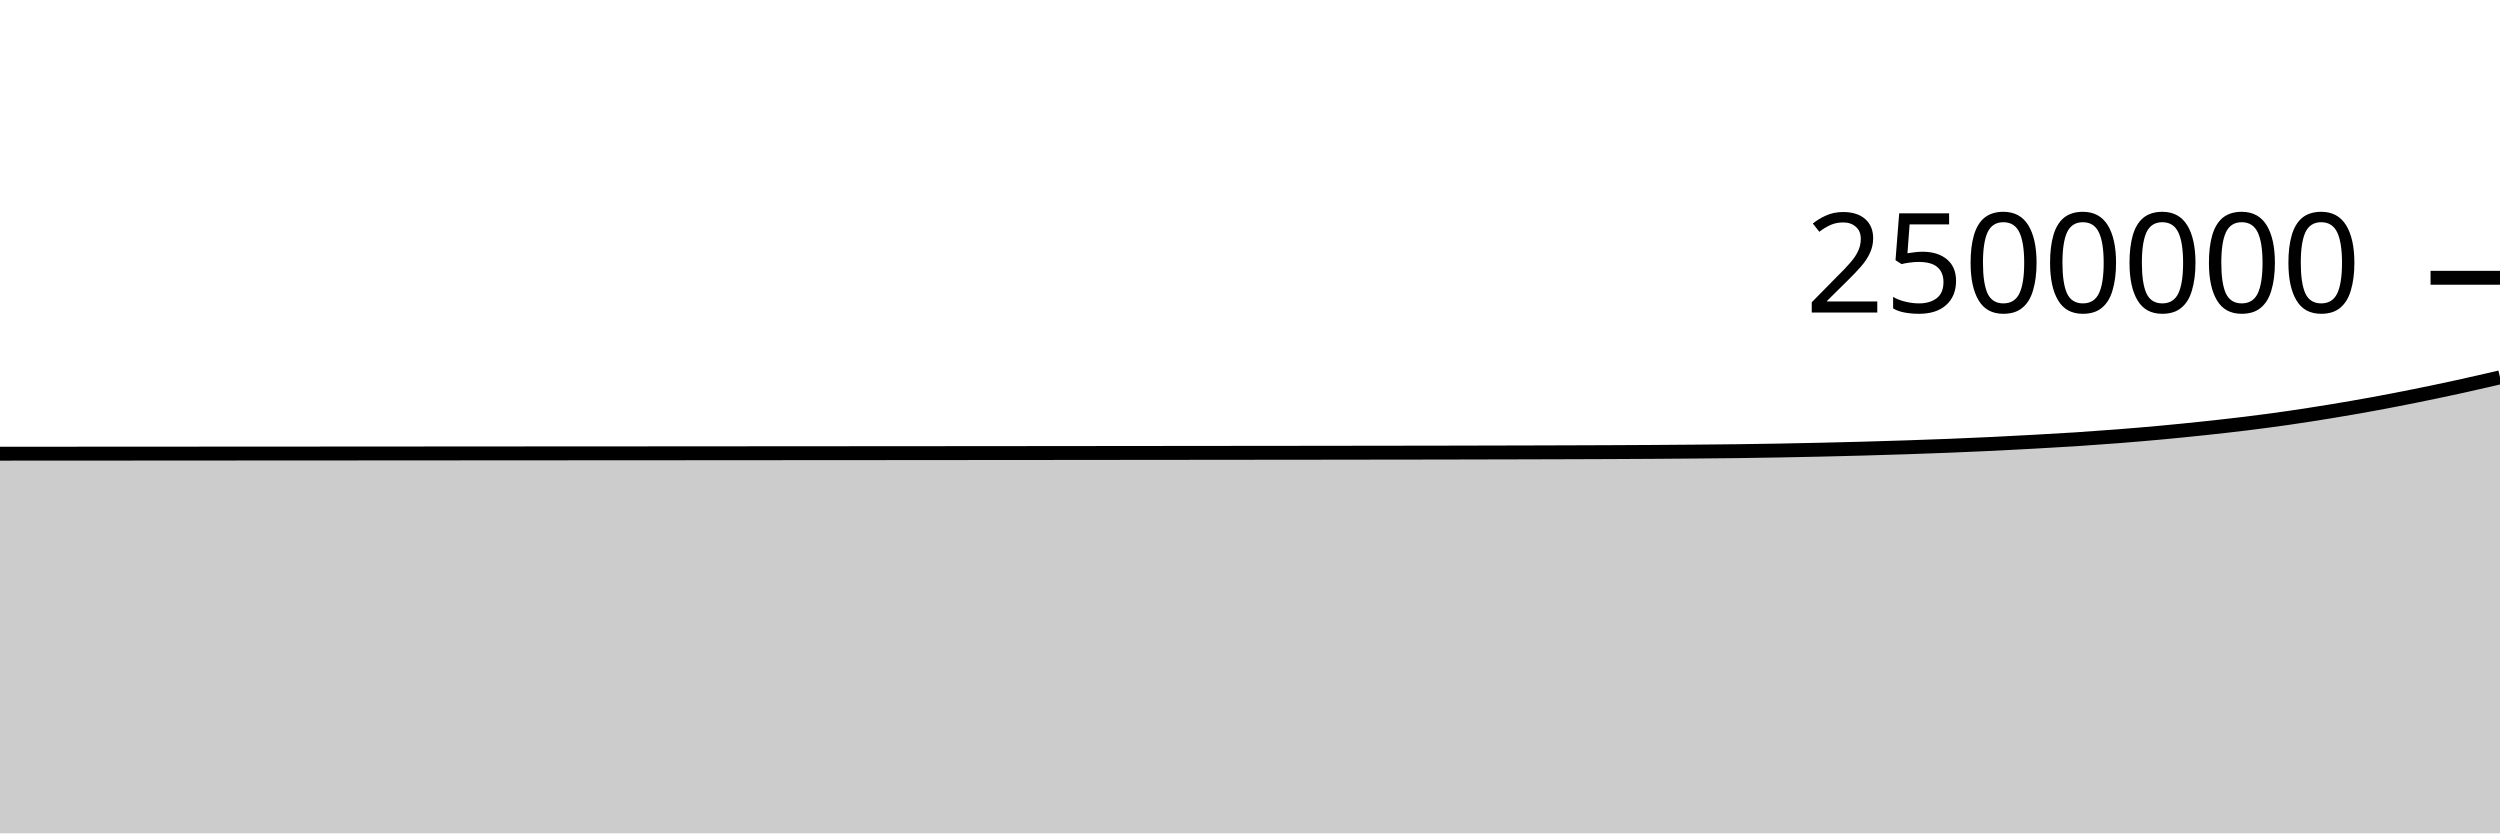
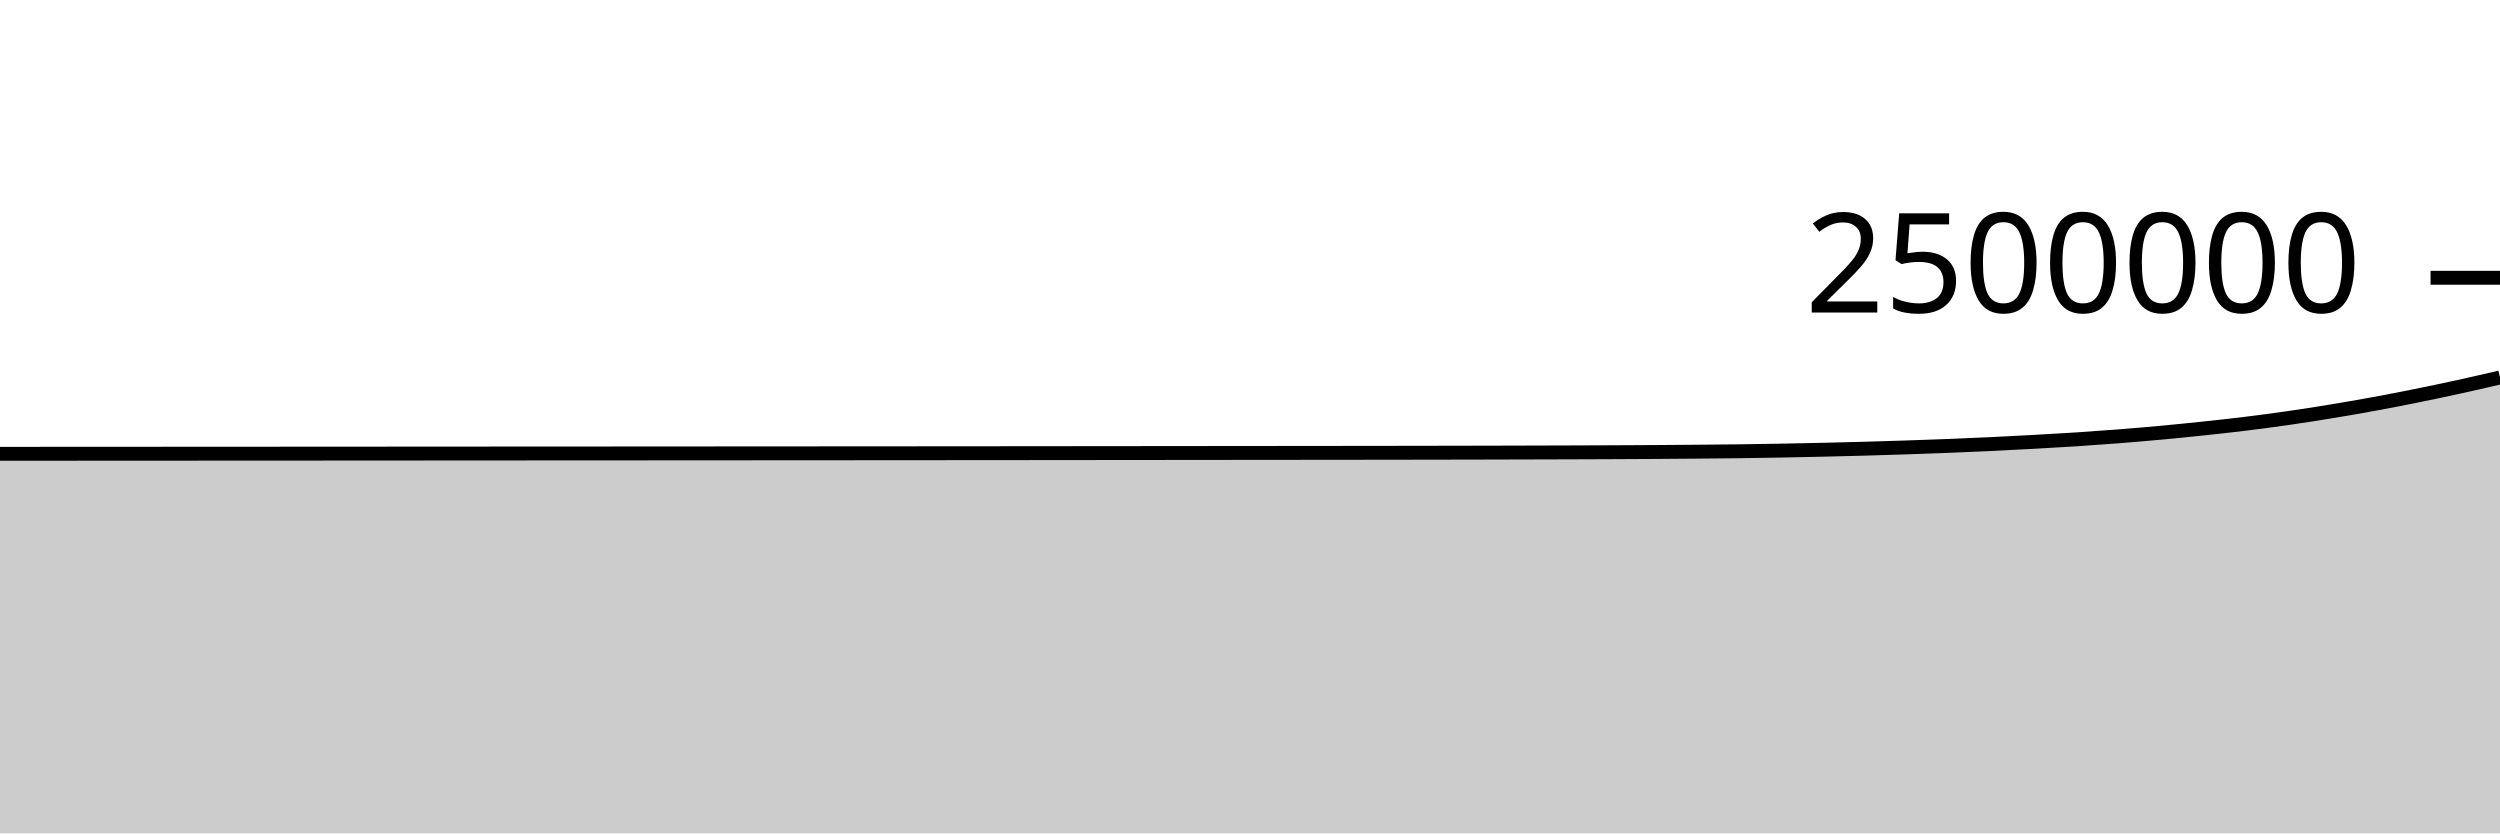
<svg xmlns="http://www.w3.org/2000/svg" viewBox="0 0 180 60">
  <g transform="translate(0,20)">
-     <path class="area" fill="rgba(0, 0, 0, 0.2)" d="M0,12.666C1.017,12.666,2.034,12.665,3.051,12.664C4.068,12.664,5.085,12.663,6.102,12.662C7.119,12.662,8.136,12.661,9.153,12.661C10.169,12.66,11.186,12.66,12.203,12.659C13.22,12.658,14.237,12.658,15.254,12.657C16.271,12.657,17.288,12.656,18.305,12.655C19.322,12.655,20.339,12.654,21.356,12.654C22.373,12.653,23.39,12.652,24.407,12.652C25.424,12.651,26.441,12.651,27.458,12.65C28.475,12.649,29.492,12.649,30.508,12.648C31.525,12.647,32.542,12.647,33.559,12.646C34.576,12.646,35.593,12.645,36.61,12.644C37.627,12.644,38.644,12.643,39.661,12.642C40.678,12.642,41.695,12.641,42.712,12.641C43.729,12.64,44.746,12.639,45.763,12.639C46.78,12.638,47.797,12.637,48.814,12.637C49.831,12.636,50.847,12.636,51.864,12.635C52.881,12.634,53.898,12.634,54.915,12.633C55.932,12.632,56.949,12.632,57.966,12.631C58.983,12.63,60,12.63,61.017,12.629C62.034,12.628,63.051,12.628,64.068,12.627C65.085,12.626,66.102,12.625,67.119,12.625C68.136,12.624,69.153,12.623,70.169,12.622C71.186,12.621,72.203,12.62,73.22,12.62C74.237,12.619,75.254,12.618,76.271,12.617C77.288,12.616,78.305,12.615,79.322,12.614C80.339,12.613,81.356,12.612,82.373,12.611C83.39,12.61,84.407,12.609,85.424,12.608C86.441,12.607,87.458,12.606,88.475,12.605C89.492,12.604,90.508,12.603,91.525,12.602C92.542,12.601,93.559,12.6,94.576,12.599C95.593,12.598,96.61,12.597,97.627,12.595C98.644,12.594,99.661,12.593,100.678,12.591C101.695,12.59,102.712,12.588,103.729,12.587C104.746,12.585,105.763,12.583,106.78,12.58C107.797,12.578,108.814,12.576,109.831,12.573C110.847,12.57,111.864,12.568,112.881,12.564C113.898,12.561,114.915,12.557,115.932,12.553C116.949,12.548,117.966,12.543,118.983,12.537C120,12.531,121.017,12.523,122.034,12.514C123.051,12.505,124.068,12.497,125.085,12.484C126.102,12.472,127.119,12.455,128.136,12.437C129.153,12.419,130.169,12.398,131.186,12.375C132.203,12.352,133.22,12.326,134.237,12.298C135.254,12.269,136.271,12.238,137.288,12.205C138.305,12.171,139.322,12.135,140.339,12.095C141.356,12.054,142.373,12.011,143.39,11.963C144.407,11.915,145.424,11.861,146.441,11.804C147.458,11.748,148.475,11.692,149.492,11.626C150.508,11.559,151.525,11.487,152.542,11.407C153.559,11.327,154.576,11.241,155.593,11.147C156.61,11.053,157.627,10.951,158.644,10.843C159.661,10.734,160.678,10.623,161.695,10.498C162.712,10.373,163.729,10.238,164.746,10.092C165.763,9.945,166.78,9.785,167.797,9.619C168.814,9.452,169.831,9.277,170.847,9.091C171.864,8.905,172.881,8.707,173.898,8.502C174.915,8.297,175.932,8.084,176.949,7.862C177.966,7.639,178.983,7.404,180,7.168L180,40C178.983,40,177.966,40,176.949,40C175.932,40,174.915,40,173.898,40C172.881,40,171.864,40,170.847,40C169.831,40,168.814,40,167.797,40C166.78,40,165.763,40,164.746,40C163.729,40,162.712,40,161.695,40C160.678,40,159.661,40,158.644,40C157.627,40,156.61,40,155.593,40C154.576,40,153.559,40,152.542,40C151.525,40,150.508,40,149.492,40C148.475,40,147.458,40,146.441,40C145.424,40,144.407,40,143.39,40C142.373,40,141.356,40,140.339,40C139.322,40,138.305,40,137.288,40C136.271,40,135.254,40,134.237,40C133.22,40,132.203,40,131.186,40C130.169,40,129.153,40,128.136,40C127.119,40,126.102,40,125.085,40C124.068,40,123.051,40,122.034,40C121.017,40,120,40,118.983,40C117.966,40,116.949,40,115.932,40C114.915,40,113.898,40,112.881,40C111.864,40,110.847,40,109.831,40C108.814,40,107.797,40,106.78,40C105.763,40,104.746,40,103.729,40C102.712,40,101.695,40,100.678,40C99.661,40,98.644,40,97.627,40C96.61,40,95.593,40,94.576,40C93.559,40,92.542,40,91.525,40C90.508,40,89.492,40,88.475,40C87.458,40,86.441,40,85.424,40C84.407,40,83.39,40,82.373,40C81.356,40,80.339,40,79.322,40C78.305,40,77.288,40,76.271,40C75.254,40,74.237,40,73.22,40C72.203,40,71.186,40,70.169,40C69.153,40,68.136,40,67.119,40C66.102,40,65.085,40,64.068,40C63.051,40,62.034,40,61.017,40C60,40,58.983,40,57.966,40C56.949,40,55.932,40,54.915,40C53.898,40,52.881,40,51.864,40C50.847,40,49.831,40,48.814,40C47.797,40,46.78,40,45.763,40C44.746,40,43.729,40,42.712,40C41.695,40,40.678,40,39.661,40C38.644,40,37.627,40,36.61,40C35.593,40,34.576,40,33.559,40C32.542,40,31.525,40,30.508,40C29.492,40,28.475,40,27.458,40C26.441,40,25.424,40,24.407,40C23.39,40,22.373,40,21.356,40C20.339,40,19.322,40,18.305,40C17.288,40,16.271,40,15.254,40C14.237,40,13.22,40,12.203,40C11.186,40,10.169,40,9.153,40C8.136,40,7.119,40,6.102,40C5.085,40,4.068,40,3.051,40C2.034,40,1.017,40,0,40Z" />
-     <path class="line" stroke="black" fill="none" d="M0,12.666C1.017,12.666,2.034,12.665,3.051,12.664C4.068,12.664,5.085,12.663,6.102,12.662C7.119,12.662,8.136,12.661,9.153,12.661C10.169,12.66,11.186,12.66,12.203,12.659C13.22,12.658,14.237,12.658,15.254,12.657C16.271,12.657,17.288,12.656,18.305,12.655C19.322,12.655,20.339,12.654,21.356,12.654C22.373,12.653,23.39,12.652,24.407,12.652C25.424,12.651,26.441,12.651,27.458,12.65C28.475,12.649,29.492,12.649,30.508,12.648C31.525,12.647,32.542,12.647,33.559,12.646C34.576,12.646,35.593,12.645,36.61,12.644C37.627,12.644,38.644,12.643,39.661,12.642C40.678,12.642,41.695,12.641,42.712,12.641C43.729,12.64,44.746,12.639,45.763,12.639C46.78,12.638,47.797,12.637,48.814,12.637C49.831,12.636,50.847,12.636,51.864,12.635C52.881,12.634,53.898,12.634,54.915,12.633C55.932,12.632,56.949,12.632,57.966,12.631C58.983,12.63,60,12.63,61.017,12.629C62.034,12.628,63.051,12.628,64.068,12.627C65.085,12.626,66.102,12.625,67.119,12.625C68.136,12.624,69.153,12.623,70.169,12.622C71.186,12.621,72.203,12.62,73.22,12.62C74.237,12.619,75.254,12.618,76.271,12.617C77.288,12.616,78.305,12.615,79.322,12.614C80.339,12.613,81.356,12.612,82.373,12.611C83.39,12.61,84.407,12.609,85.424,12.608C86.441,12.607,87.458,12.606,88.475,12.605C89.492,12.604,90.508,12.603,91.525,12.602C92.542,12.601,93.559,12.6,94.576,12.599C95.593,12.598,96.61,12.597,97.627,12.595C98.644,12.594,99.661,12.593,100.678,12.591C101.695,12.59,102.712,12.588,103.729,12.587C104.746,12.585,105.763,12.583,106.78,12.58C107.797,12.578,108.814,12.576,109.831,12.573C110.847,12.57,111.864,12.568,112.881,12.564C113.898,12.561,114.915,12.557,115.932,12.553C116.949,12.548,117.966,12.543,118.983,12.537C120,12.531,121.017,12.523,122.034,12.514C123.051,12.505,124.068,12.497,125.085,12.484C126.102,12.472,127.119,12.455,128.136,12.437C129.153,12.419,130.169,12.398,131.186,12.375C132.203,12.352,133.22,12.326,134.237,12.298C135.254,12.269,136.271,12.238,137.288,12.205C138.305,12.171,139.322,12.135,140.339,12.095C141.356,12.054,142.373,12.011,143.39,11.963C144.407,11.915,145.424,11.861,146.441,11.804C147.458,11.748,148.475,11.692,149.492,11.626C150.508,11.559,151.525,11.487,152.542,11.407C153.559,11.327,154.576,11.241,155.593,11.147C156.61,11.053,157.627,10.951,158.644,10.843C159.661,10.734,160.678,10.623,161.695,10.498C162.712,10.373,163.729,10.238,164.746,10.092C165.763,9.945,166.78,9.785,167.797,9.619C168.814,9.452,169.831,9.277,170.847,9.091C171.864,8.905,172.881,8.707,173.898,8.502C174.915,8.297,175.932,8.084,176.949,7.862C177.966,7.639,178.983,7.404,180,7.168" />
+     <path class="area" fill="rgba(0, 0, 0, 0.2)" d="M0,12.674C1.017,12.674,2.034,12.673,3.051,12.672C4.068,12.672,5.085,12.671,6.102,12.67C7.119,12.67,8.136,12.669,9.153,12.669C10.169,12.668,11.186,12.667,12.203,12.667C13.22,12.666,14.237,12.666,15.254,12.665C16.271,12.664,17.288,12.664,18.305,12.663C19.322,12.663,20.339,12.662,21.356,12.662C22.373,12.661,23.39,12.66,24.407,12.66C25.424,12.659,26.441,12.659,27.458,12.658C28.475,12.657,29.492,12.657,30.508,12.656C31.525,12.655,32.542,12.655,33.559,12.654C34.576,12.654,35.593,12.653,36.61,12.652C37.627,12.652,38.644,12.651,39.661,12.65C40.678,12.65,41.695,12.649,42.712,12.649C43.729,12.648,44.746,12.647,45.763,12.647C46.78,12.646,47.797,12.645,48.814,12.645C49.831,12.644,50.847,12.644,51.864,12.643C52.881,12.642,53.898,12.642,54.915,12.641C55.932,12.64,56.949,12.64,57.966,12.639C58.983,12.638,60,12.638,61.017,12.637C62.034,12.636,63.051,12.636,64.068,12.635C65.085,12.634,66.102,12.633,67.119,12.633C68.136,12.632,69.153,12.631,70.169,12.63C71.186,12.629,72.203,12.629,73.22,12.628C74.237,12.627,75.254,12.626,76.271,12.625C77.288,12.624,78.305,12.623,79.322,12.622C80.339,12.621,81.356,12.62,82.373,12.619C83.39,12.618,84.407,12.617,85.424,12.616C86.441,12.615,87.458,12.614,88.475,12.613C89.492,12.612,90.508,12.611,91.525,12.61C92.542,12.609,93.559,12.608,94.576,12.607C95.593,12.606,96.61,12.605,97.627,12.604C98.644,12.602,99.661,12.601,100.678,12.6C101.695,12.598,102.712,12.597,103.729,12.595C104.746,12.593,105.763,12.591,106.78,12.589C107.797,12.586,108.814,12.584,109.831,12.581C110.847,12.579,111.864,12.576,112.881,12.572C113.898,12.569,114.915,12.566,115.932,12.561C116.949,12.557,117.966,12.552,118.983,12.545C120,12.539,121.017,12.531,122.034,12.522C123.051,12.514,124.068,12.506,125.085,12.493C126.102,12.48,127.119,12.464,128.136,12.445C129.153,12.427,130.169,12.406,131.186,12.383C132.203,12.36,133.22,12.335,134.237,12.306C135.254,12.278,136.271,12.247,137.288,12.213C138.305,12.179,139.322,12.143,140.339,12.103C141.356,12.063,142.373,12.02,143.39,11.971C144.407,11.923,145.424,11.869,146.441,11.813C147.458,11.757,148.475,11.7,149.492,11.634C150.508,11.568,151.525,11.495,152.542,11.415C153.559,11.335,154.576,11.249,155.593,11.155C156.61,11.061,157.627,10.959,158.644,10.851C159.661,10.743,160.678,10.632,161.695,10.507C162.712,10.381,163.729,10.247,164.746,10.1C165.763,9.954,166.78,9.794,167.797,9.627C168.814,9.46,169.831,9.285,170.847,9.099C171.864,8.913,172.881,8.716,173.898,8.511C174.915,8.306,175.932,8.092,176.949,7.87C177.966,7.648,178.983,7.412,180,7.177L180,40C178.983,40,177.966,40,176.949,40C175.932,40,174.915,40,173.898,40C172.881,40,171.864,40,170.847,40C169.831,40,168.814,40,167.797,40C166.78,40,165.763,40,164.746,40C163.729,40,162.712,40,161.695,40C160.678,40,159.661,40,158.644,40C157.627,40,156.61,40,155.593,40C154.576,40,153.559,40,152.542,40C151.525,40,150.508,40,149.492,40C148.475,40,147.458,40,146.441,40C145.424,40,144.407,40,143.39,40C142.373,40,141.356,40,140.339,40C139.322,40,138.305,40,137.288,40C136.271,40,135.254,40,134.237,40C133.22,40,132.203,40,131.186,40C130.169,40,129.153,40,128.136,40C127.119,40,126.102,40,125.085,40C124.068,40,123.051,40,122.034,40C121.017,40,120,40,118.983,40C117.966,40,116.949,40,115.932,40C114.915,40,113.898,40,112.881,40C111.864,40,110.847,40,109.831,40C108.814,40,107.797,40,106.78,40C105.763,40,104.746,40,103.729,40C102.712,40,101.695,40,100.678,40C99.661,40,98.644,40,97.627,40C96.61,40,95.593,40,94.576,40C93.559,40,92.542,40,91.525,40C90.508,40,89.492,40,88.475,40C87.458,40,86.441,40,85.424,40C84.407,40,83.39,40,82.373,40C81.356,40,80.339,40,79.322,40C78.305,40,77.288,40,76.271,40C75.254,40,74.237,40,73.22,40C72.203,40,71.186,40,70.169,40C69.153,40,68.136,40,67.119,40C66.102,40,65.085,40,64.068,40C63.051,40,62.034,40,61.017,40C60,40,58.983,40,57.966,40C56.949,40,55.932,40,54.915,40C53.898,40,52.881,40,51.864,40C50.847,40,49.831,40,48.814,40C47.797,40,46.78,40,45.763,40C44.746,40,43.729,40,42.712,40C41.695,40,40.678,40,39.661,40C38.644,40,37.627,40,36.61,40C35.593,40,34.576,40,33.559,40C32.542,40,31.525,40,30.508,40C29.492,40,28.475,40,27.458,40C26.441,40,25.424,40,24.407,40C23.39,40,22.373,40,21.356,40C20.339,40,19.322,40,18.305,40C17.288,40,16.271,40,15.254,40C14.237,40,13.22,40,12.203,40C11.186,40,10.169,40,9.153,40C8.136,40,7.119,40,6.102,40C5.085,40,4.068,40,3.051,40C2.034,40,1.017,40,0,40Z" />
+     <path class="line" stroke="black" fill="none" d="M0,12.674C1.017,12.674,2.034,12.673,3.051,12.672C4.068,12.672,5.085,12.671,6.102,12.67C7.119,12.67,8.136,12.669,9.153,12.669C10.169,12.668,11.186,12.667,12.203,12.667C13.22,12.666,14.237,12.666,15.254,12.665C16.271,12.664,17.288,12.664,18.305,12.663C19.322,12.663,20.339,12.662,21.356,12.662C22.373,12.661,23.39,12.66,24.407,12.66C25.424,12.659,26.441,12.659,27.458,12.658C28.475,12.657,29.492,12.657,30.508,12.656C31.525,12.655,32.542,12.655,33.559,12.654C34.576,12.654,35.593,12.653,36.61,12.652C37.627,12.652,38.644,12.651,39.661,12.65C40.678,12.65,41.695,12.649,42.712,12.649C43.729,12.648,44.746,12.647,45.763,12.647C46.78,12.646,47.797,12.645,48.814,12.645C49.831,12.644,50.847,12.644,51.864,12.643C52.881,12.642,53.898,12.642,54.915,12.641C55.932,12.64,56.949,12.64,57.966,12.639C58.983,12.638,60,12.638,61.017,12.637C62.034,12.636,63.051,12.636,64.068,12.635C65.085,12.634,66.102,12.633,67.119,12.633C68.136,12.632,69.153,12.631,70.169,12.63C71.186,12.629,72.203,12.629,73.22,12.628C74.237,12.627,75.254,12.626,76.271,12.625C77.288,12.624,78.305,12.623,79.322,12.622C80.339,12.621,81.356,12.62,82.373,12.619C83.39,12.618,84.407,12.617,85.424,12.616C86.441,12.615,87.458,12.614,88.475,12.613C89.492,12.612,90.508,12.611,91.525,12.61C92.542,12.609,93.559,12.608,94.576,12.607C95.593,12.606,96.61,12.605,97.627,12.604C98.644,12.602,99.661,12.601,100.678,12.6C101.695,12.598,102.712,12.597,103.729,12.595C104.746,12.593,105.763,12.591,106.78,12.589C107.797,12.586,108.814,12.584,109.831,12.581C110.847,12.579,111.864,12.576,112.881,12.572C113.898,12.569,114.915,12.566,115.932,12.561C116.949,12.557,117.966,12.552,118.983,12.545C120,12.539,121.017,12.531,122.034,12.522C123.051,12.514,124.068,12.506,125.085,12.493C126.102,12.48,127.119,12.464,128.136,12.445C129.153,12.427,130.169,12.406,131.186,12.383C132.203,12.36,133.22,12.335,134.237,12.306C135.254,12.278,136.271,12.247,137.288,12.213C138.305,12.179,139.322,12.143,140.339,12.103C141.356,12.063,142.373,12.02,143.39,11.971C144.407,11.923,145.424,11.869,146.441,11.813C147.458,11.757,148.475,11.7,149.492,11.634C150.508,11.568,151.525,11.495,152.542,11.415C153.559,11.335,154.576,11.249,155.593,11.155C156.61,11.061,157.627,10.959,158.644,10.851C159.661,10.743,160.678,10.632,161.695,10.507C162.712,10.381,163.729,10.247,164.746,10.1C165.763,9.954,166.78,9.794,167.797,9.627C168.814,9.46,169.831,9.285,170.847,9.099C171.864,8.913,172.881,8.716,173.898,8.511C174.915,8.306,175.932,8.092,176.949,7.87C177.966,7.648,178.983,7.412,180,7.177" />
    <path class="axis-ceiling" stroke-width="1" stroke="black" fill="none" d="M175,0L180,0" />
    <text class="axis-ceiling-label" font-family="sans-serif" text-anchor="end" font-size="10px" x="170" y="2.5">2500000</text>
  </g>
</svg>
